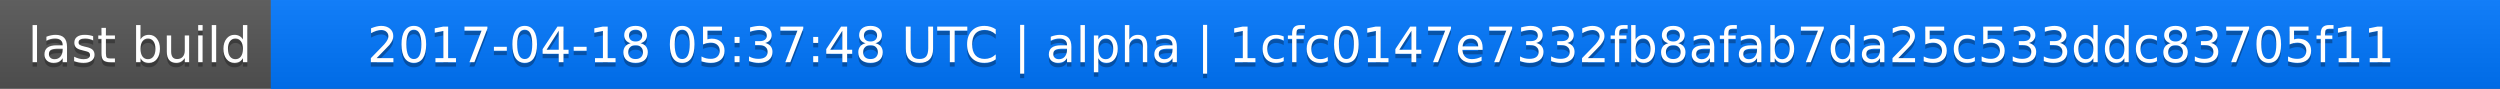
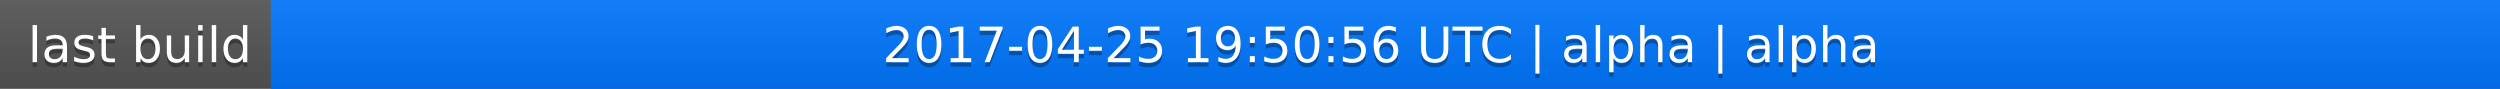
<svg xmlns="http://www.w3.org/2000/svg" width="563" height="20">
  <linearGradient id="a" x2="0" y2="100%">
    <stop offset="0" stop-color="#bbb" stop-opacity=".1" />
    <stop offset="1" stop-opacity=".1" />
  </linearGradient>
  <rect rx="0" width="563" height="20" fill="#555" />
  <rect rx="0" x="61" width="502" height="20" fill="#07f" />
  <path fill="#07f" d="M61 0h4v20h-4z" />
  <rect rx="0" width="563" height="20" fill="url(#a)" />
  <g fill="#fff" text-anchor="middle" font-family="DejaVu Sans,Verdana,Geneva,sans-serif" font-size="11">
    <text x="31.5" y="15" fill="#010101" fill-opacity=".3">last build</text>
    <text x="31.5" y="14">last build</text>
-     <text x="311" y="15" fill="#010101" fill-opacity=".3">2017-04-18 05:37:48 UTC | alpha | 1cfc0147e7332fb8afab7da25c533ddc83705f11</text>
-     <text x="311" y="14">2017-04-18 05:37:48 UTC | alpha | 1cfc0147e7332fb8afab7da25c533ddc83705f11</text>
+     <text x="311" y="15" fill="#010101" fill-opacity=".3">2017-04-25 19:50:56 UTC | alpha | alpha</text>
+     <text x="311" y="14">2017-04-25 19:50:56 UTC | alpha | alpha</text>
  </g>
</svg>
